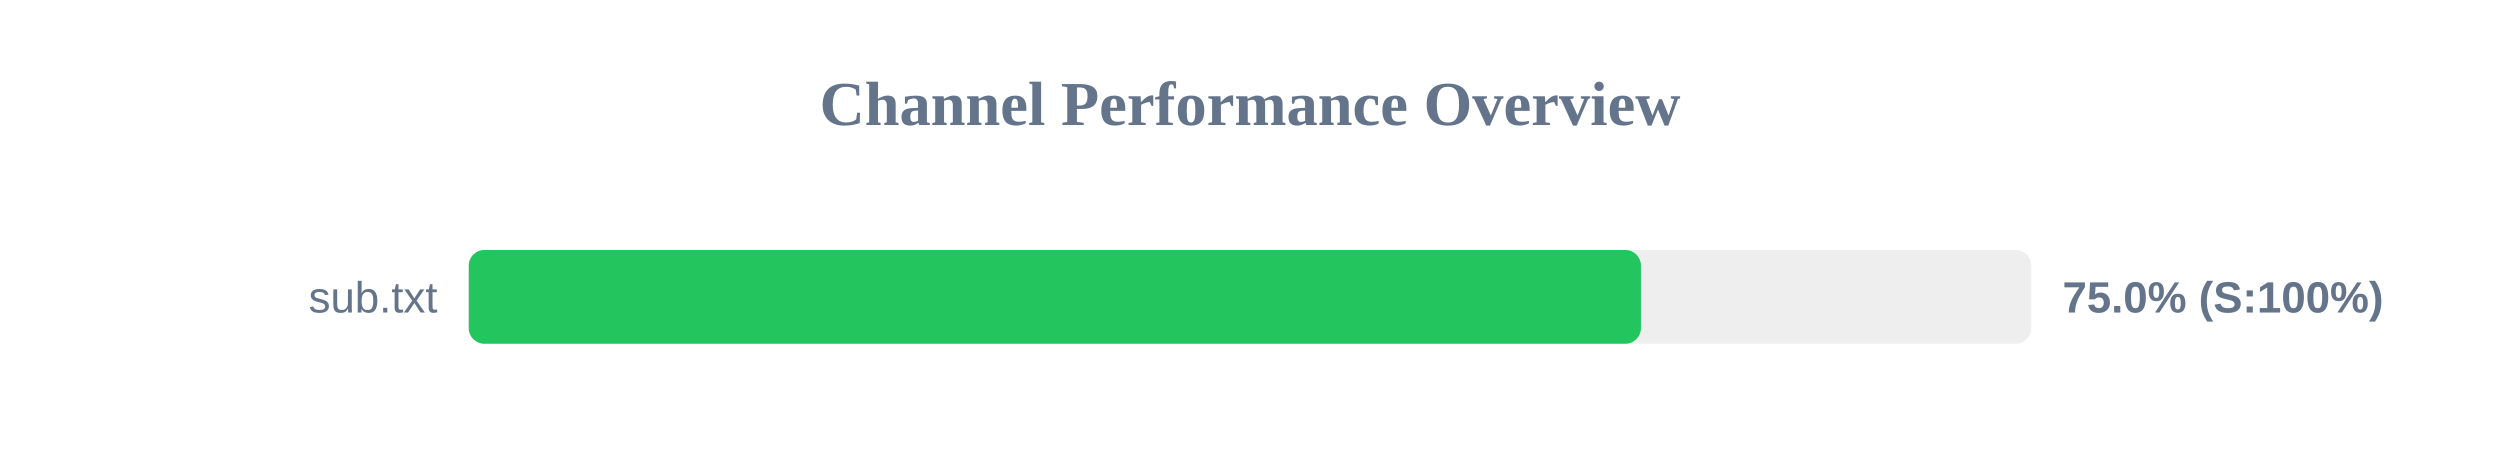
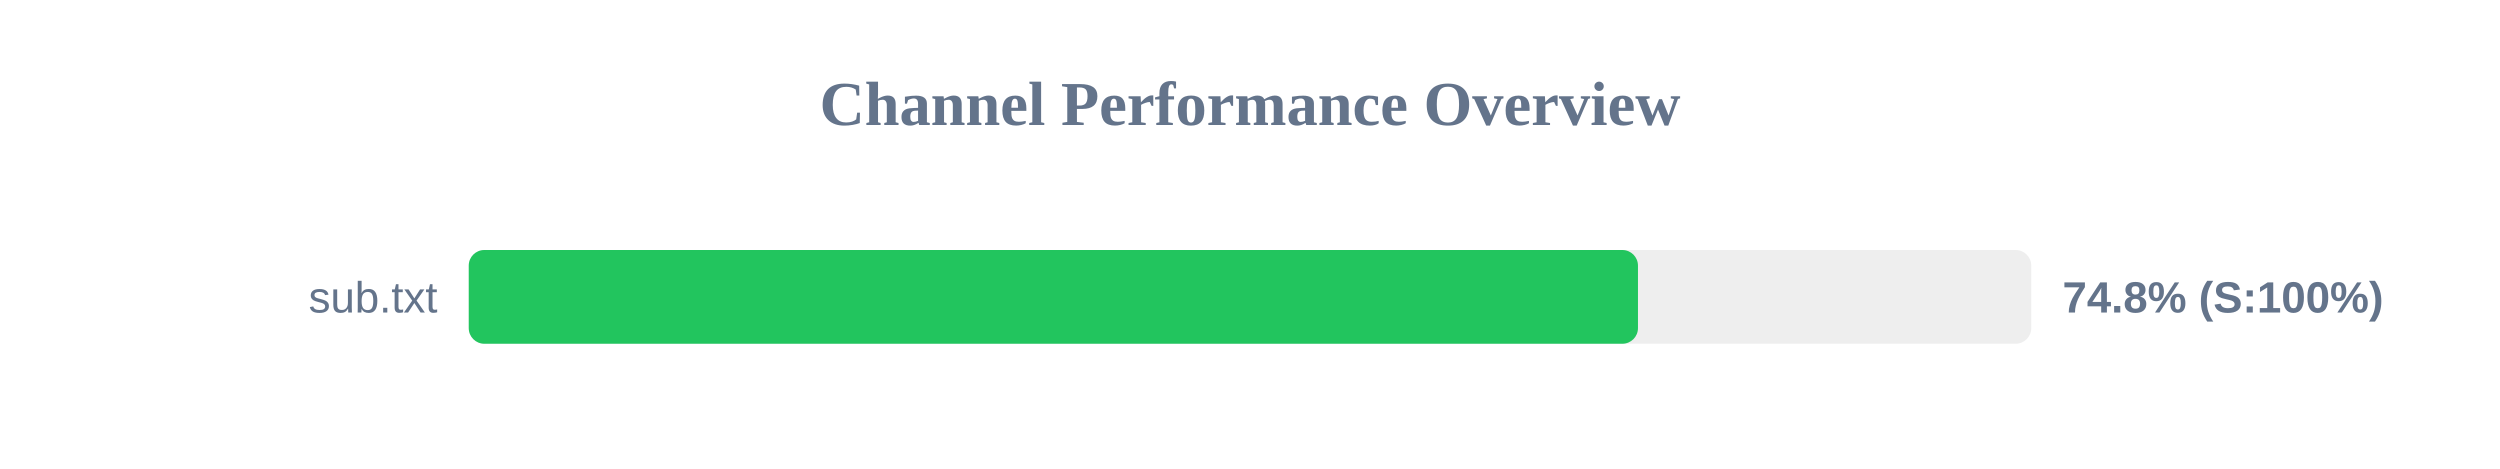
<svg xmlns="http://www.w3.org/2000/svg" width="800" height="150" version="1.1">
  <style>
        .row { font: 14px Arial; fill: #64748b; }
        .score { font: bold 14px Arial; fill: #64748b; }
    </style>
  <text x="400" y="40" text-anchor="middle" font-size="20px" font-weight="bold" fill="#64748b">Channel Performance Overview</text>
  <rect x="150" y="80" width="500" height="30" fill="#eee" rx="5" />
-   <rect x="150" y="80" width="375.1" height="30" fill="#22c55e" rx="5" />
+   <rect x="150" y="80" width="374.15" height="30" fill="#22c55e" rx="5" />
  <text x="140" y="100" text-anchor="end" class="row">sub.txt</text>
-   <text x="660" y="100" text-anchor="start" class="score">75.0% (S:100%)</text>
+   <text x="660" y="100" text-anchor="start" class="score">74.8% (S:100%)</text>
</svg>
